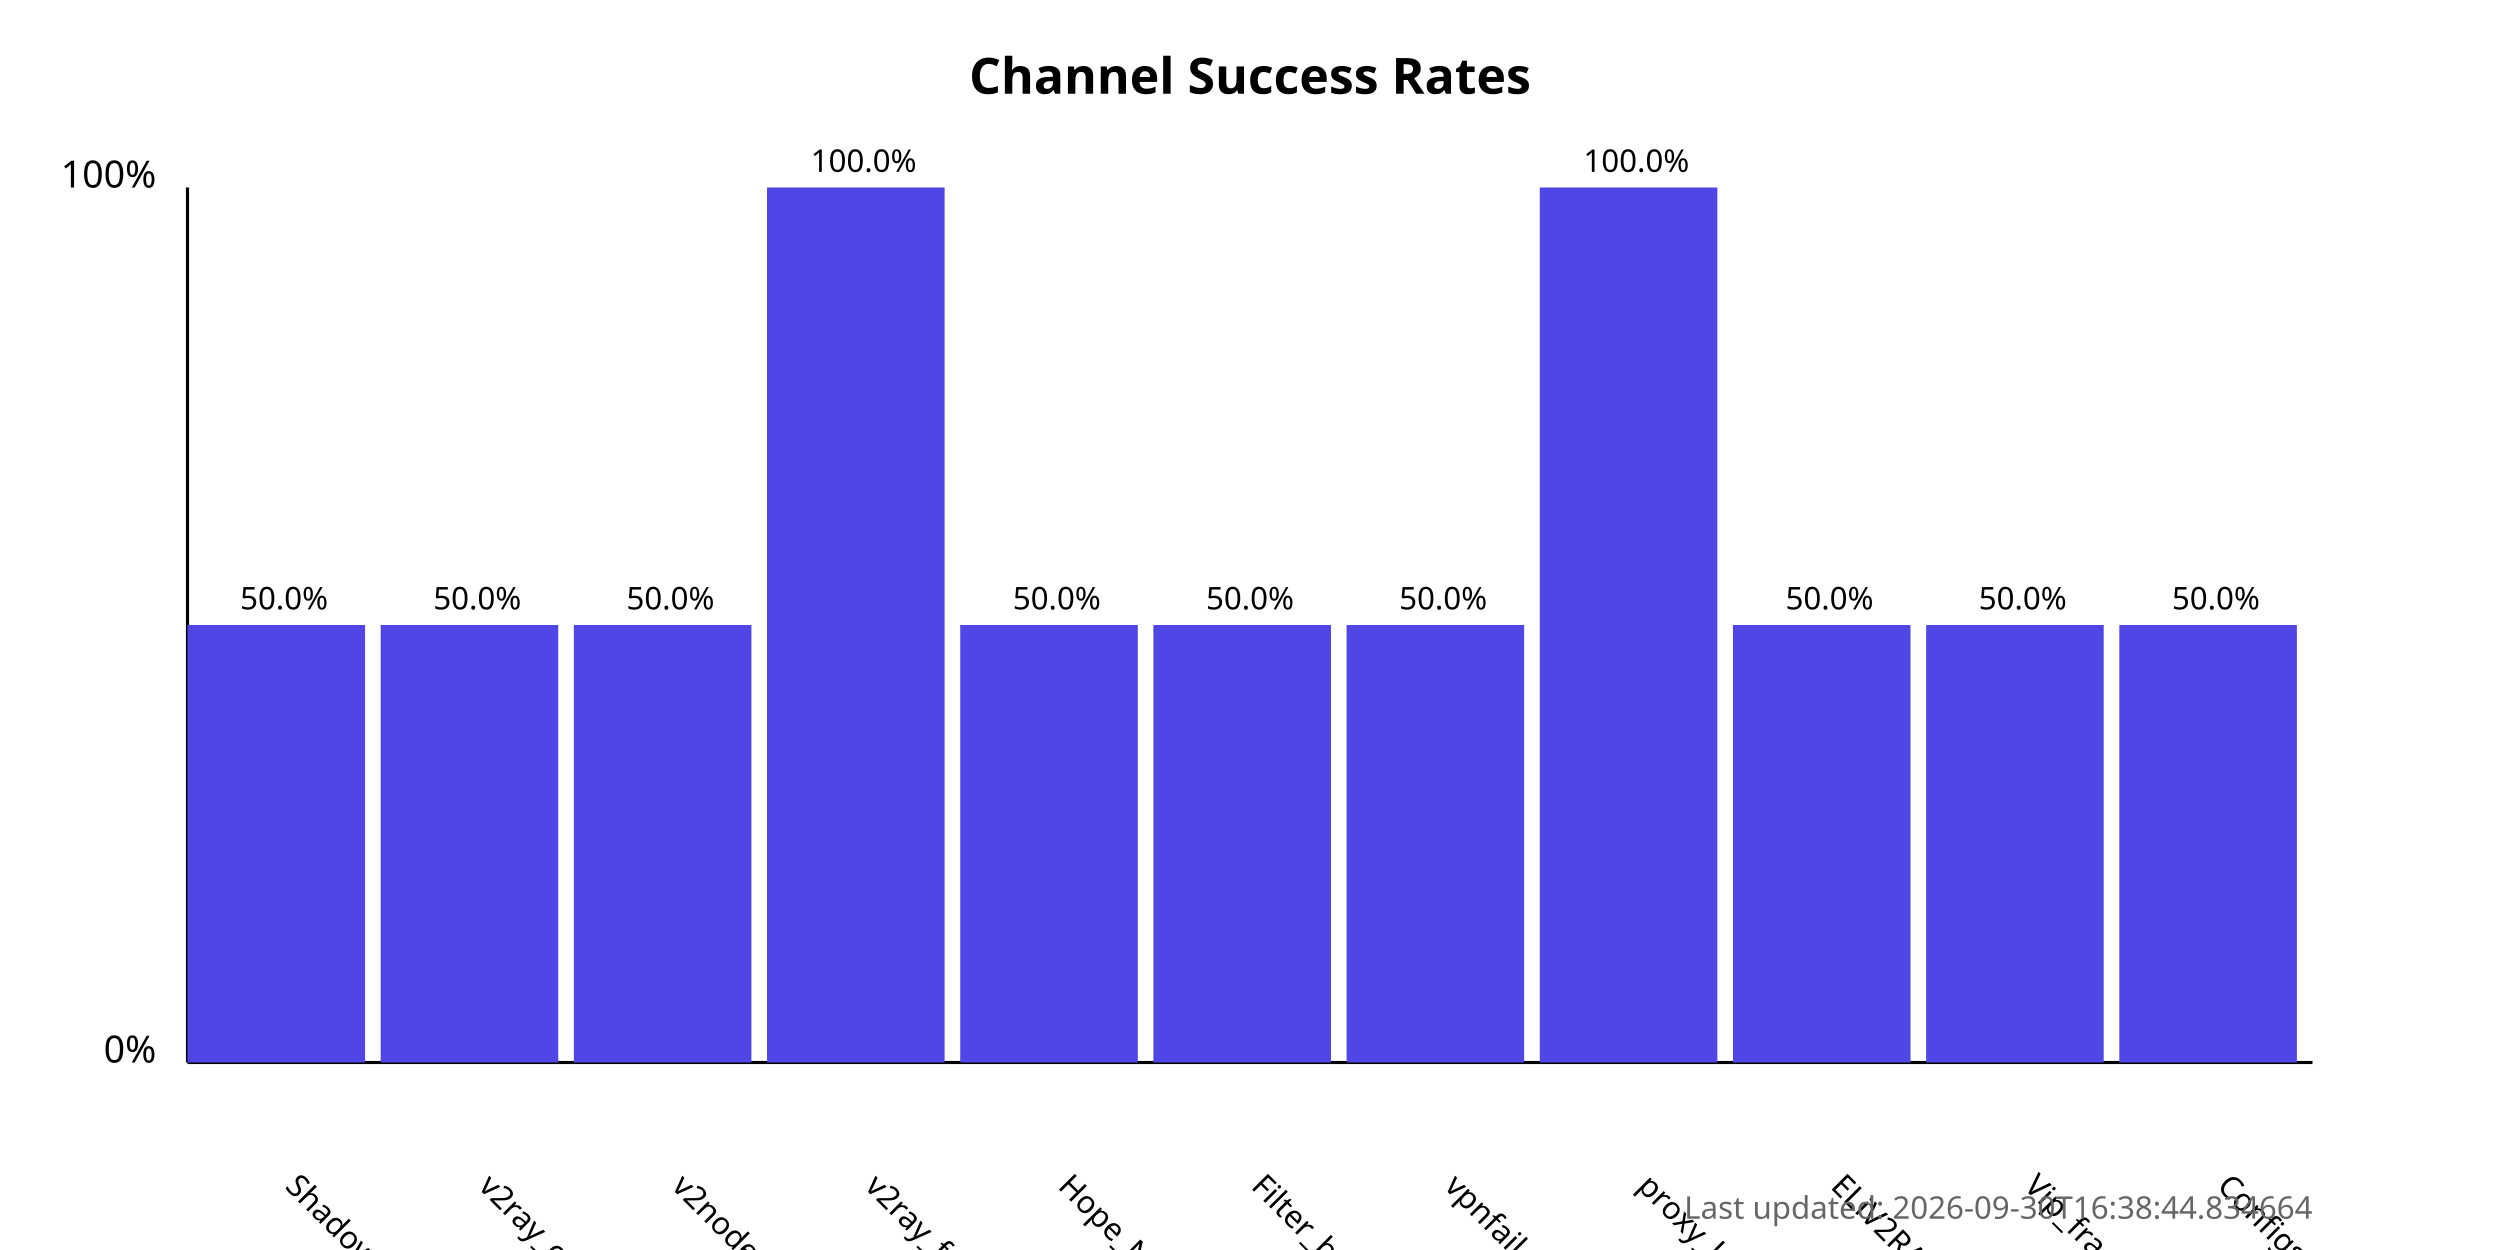
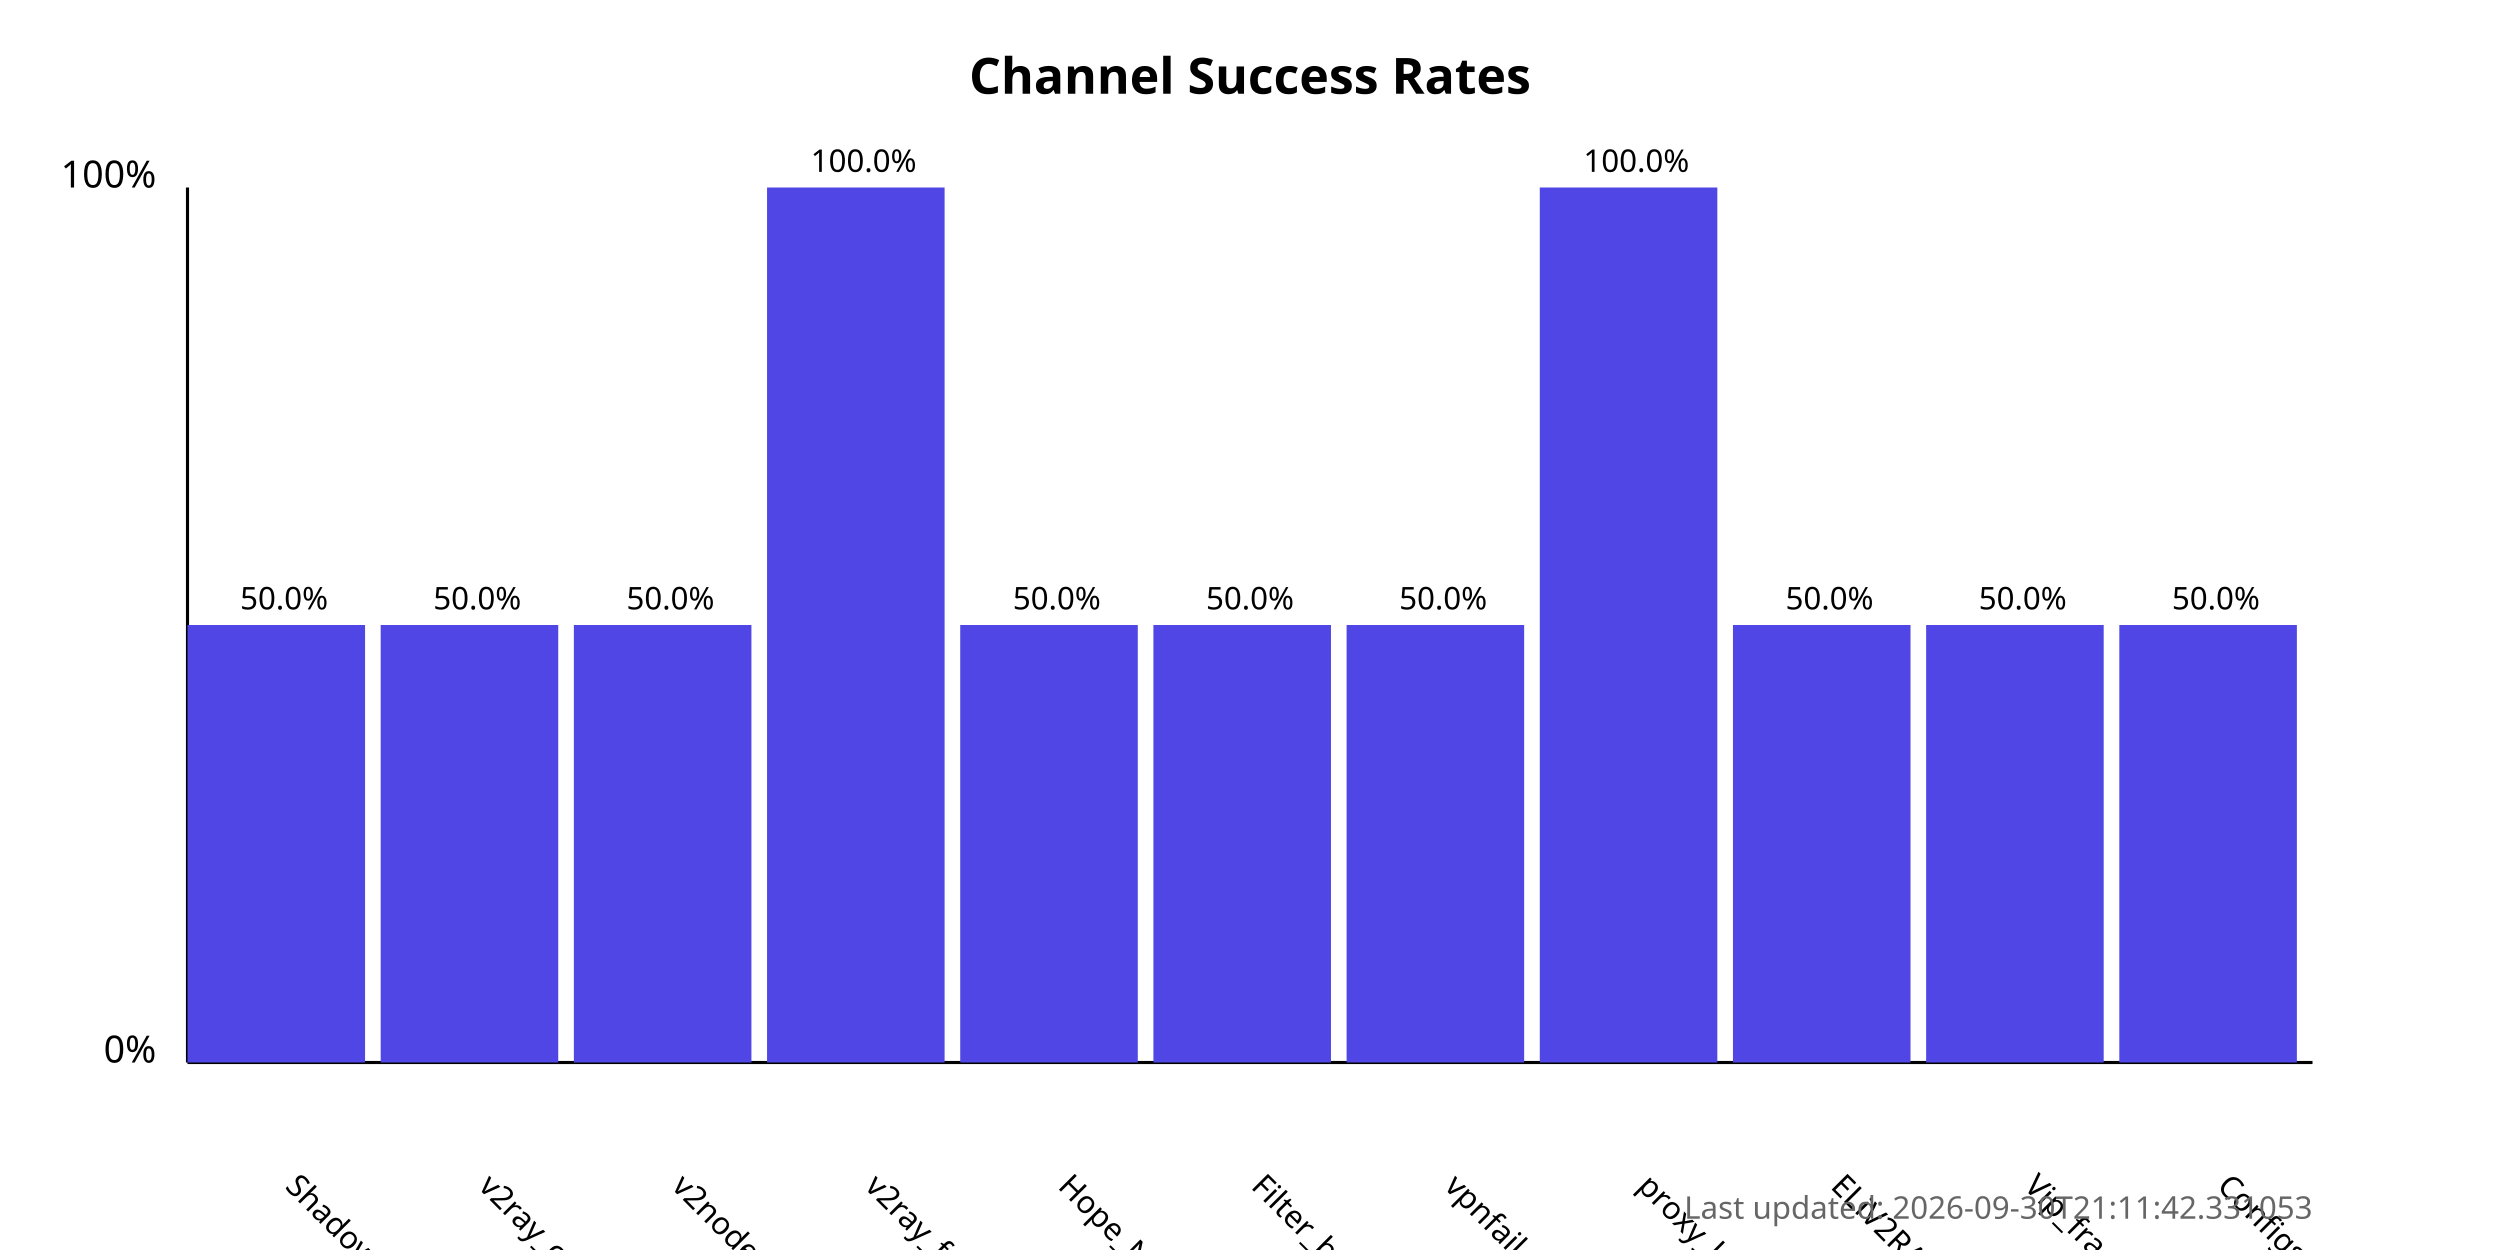
<svg xmlns="http://www.w3.org/2000/svg" width="800" height="400">
  <style>
            .chart-title { font: bold 16px sans-serif; }
            .axis-label { font: 12px sans-serif; }
            .tick-label { font: 10px sans-serif; }
            .bar { fill: #4f46e5; }
            .bar:hover { fill: #6366f1; }
            .timestamp { font: 10px sans-serif; fill: #666; }
        </style>
  <text x="400.0" y="30" text-anchor="middle" class="chart-title">
            Channel Success Rates
        </text>
  <line x1="60" y1="340" x2="60" y2="60" stroke="black" stroke-width="1" />
  <line x1="60" y1="340" x2="740" y2="340" stroke="black" stroke-width="1" />
  <text x="50" y="340" text-anchor="end" class="axis-label">0%</text>
  <text x="50" y="60" text-anchor="end" class="axis-label">100%</text>
  <g>
    <rect x="60" y="200.0" width="56.818" height="140.0" class="bar" />
    <text x="90.909" y="380" transform="rotate(45, 90.90909, 380)" text-anchor="start" class="tick-label">
                ShadowProxy66
            </text>
    <text x="90.909" y="195.0" text-anchor="middle" class="tick-label">
                50.0%
            </text>
  </g>
  <g>
    <rect x="121.818" y="200.0" width="56.818" height="140.0" class="bar" />
    <text x="152.727" y="380" transform="rotate(45, 152.7273, 380)" text-anchor="start" class="tick-label">
                v2ray_configs_pool
            </text>
    <text x="152.727" y="195.0" text-anchor="middle" class="tick-label">
                50.0%
            </text>
  </g>
  <g>
    <rect x="183.636" y="200.0" width="56.818" height="140.0" class="bar" />
    <text x="214.545" y="380" transform="rotate(45, 214.5455, 380)" text-anchor="start" class="tick-label">
                v2nodes
            </text>
    <text x="214.545" y="195.0" text-anchor="middle" class="tick-label">
                50.0%
            </text>
  </g>
  <g>
    <rect x="245.455" y="60.0" width="56.818" height="280.0" class="bar" />
    <text x="276.364" y="380" transform="rotate(45, 276.3636, 380)" text-anchor="start" class="tick-label">
                v2ray_free_conf
            </text>
    <text x="276.364" y="55.0" text-anchor="middle" class="tick-label">
                100.0%
            </text>
  </g>
  <g>
    <rect x="307.273" y="200.0" width="56.818" height="140.0" class="bar" />
    <text x="338.182" y="380" transform="rotate(45, 338.1818, 380)" text-anchor="start" class="tick-label">
                Hope_Net
            </text>
    <text x="338.182" y="195.0" text-anchor="middle" class="tick-label">
                50.0%
            </text>
  </g>
  <g>
    <rect x="369.091" y="200.0" width="56.818" height="140.0" class="bar" />
    <text x="400.0" y="380" transform="rotate(45, 400.0, 380)" text-anchor="start" class="tick-label">
                Filter_breaker
            </text>
    <text x="400.0" y="195.0" text-anchor="middle" class="tick-label">
                50.0%
            </text>
  </g>
  <g>
    <rect x="430.909" y="200.0" width="56.818" height="140.0" class="bar" />
    <text x="461.818" y="380" transform="rotate(45, 461.8182, 380)" text-anchor="start" class="tick-label">
                vpnfail_vless
            </text>
    <text x="461.818" y="195.0" text-anchor="middle" class="tick-label">
                50.0%
            </text>
  </g>
  <g>
    <rect x="492.727" y="60.0" width="56.818" height="280.0" class="bar" />
    <text x="523.636" y="380" transform="rotate(45, 523.6364, 380)" text-anchor="start" class="tick-label">
                proxy_kafee
            </text>
    <text x="523.636" y="55.0" text-anchor="middle" class="tick-label">
                100.0%
            </text>
  </g>
  <g>
    <rect x="554.545" y="200.0" width="56.818" height="140.0" class="bar" />
    <text x="585.455" y="380" transform="rotate(45, 585.4545, 380)" text-anchor="start" class="tick-label">
                ELiV2RAY
            </text>
    <text x="585.455" y="195.0" text-anchor="middle" class="tick-label">
                50.0%
            </text>
  </g>
  <g>
    <rect x="616.364" y="200.0" width="56.818" height="140.0" class="bar" />
    <text x="647.273" y="380" transform="rotate(45, 647.2727, 380)" text-anchor="start" class="tick-label">
                Vip_fragment_v2ray
            </text>
    <text x="647.273" y="195.0" text-anchor="middle" class="tick-label">
                50.0%
            </text>
  </g>
  <g>
    <rect x="678.182" y="200.0" width="56.818" height="140.0" class="bar" />
    <text x="709.091" y="380" transform="rotate(45, 709.0909, 380)" text-anchor="start" class="tick-label">
                ConfigsHubPlus
            </text>
    <text x="709.091" y="195.0" text-anchor="middle" class="tick-label">
                50.0%
            </text>
  </g>
  <text x="740" y="390" text-anchor="end" class="timestamp">
-             Last updated: 2026-09-30T16:38:44.834664
+             Last updated: 2026-09-30T21:11:42.331053
        </text>
</svg>
